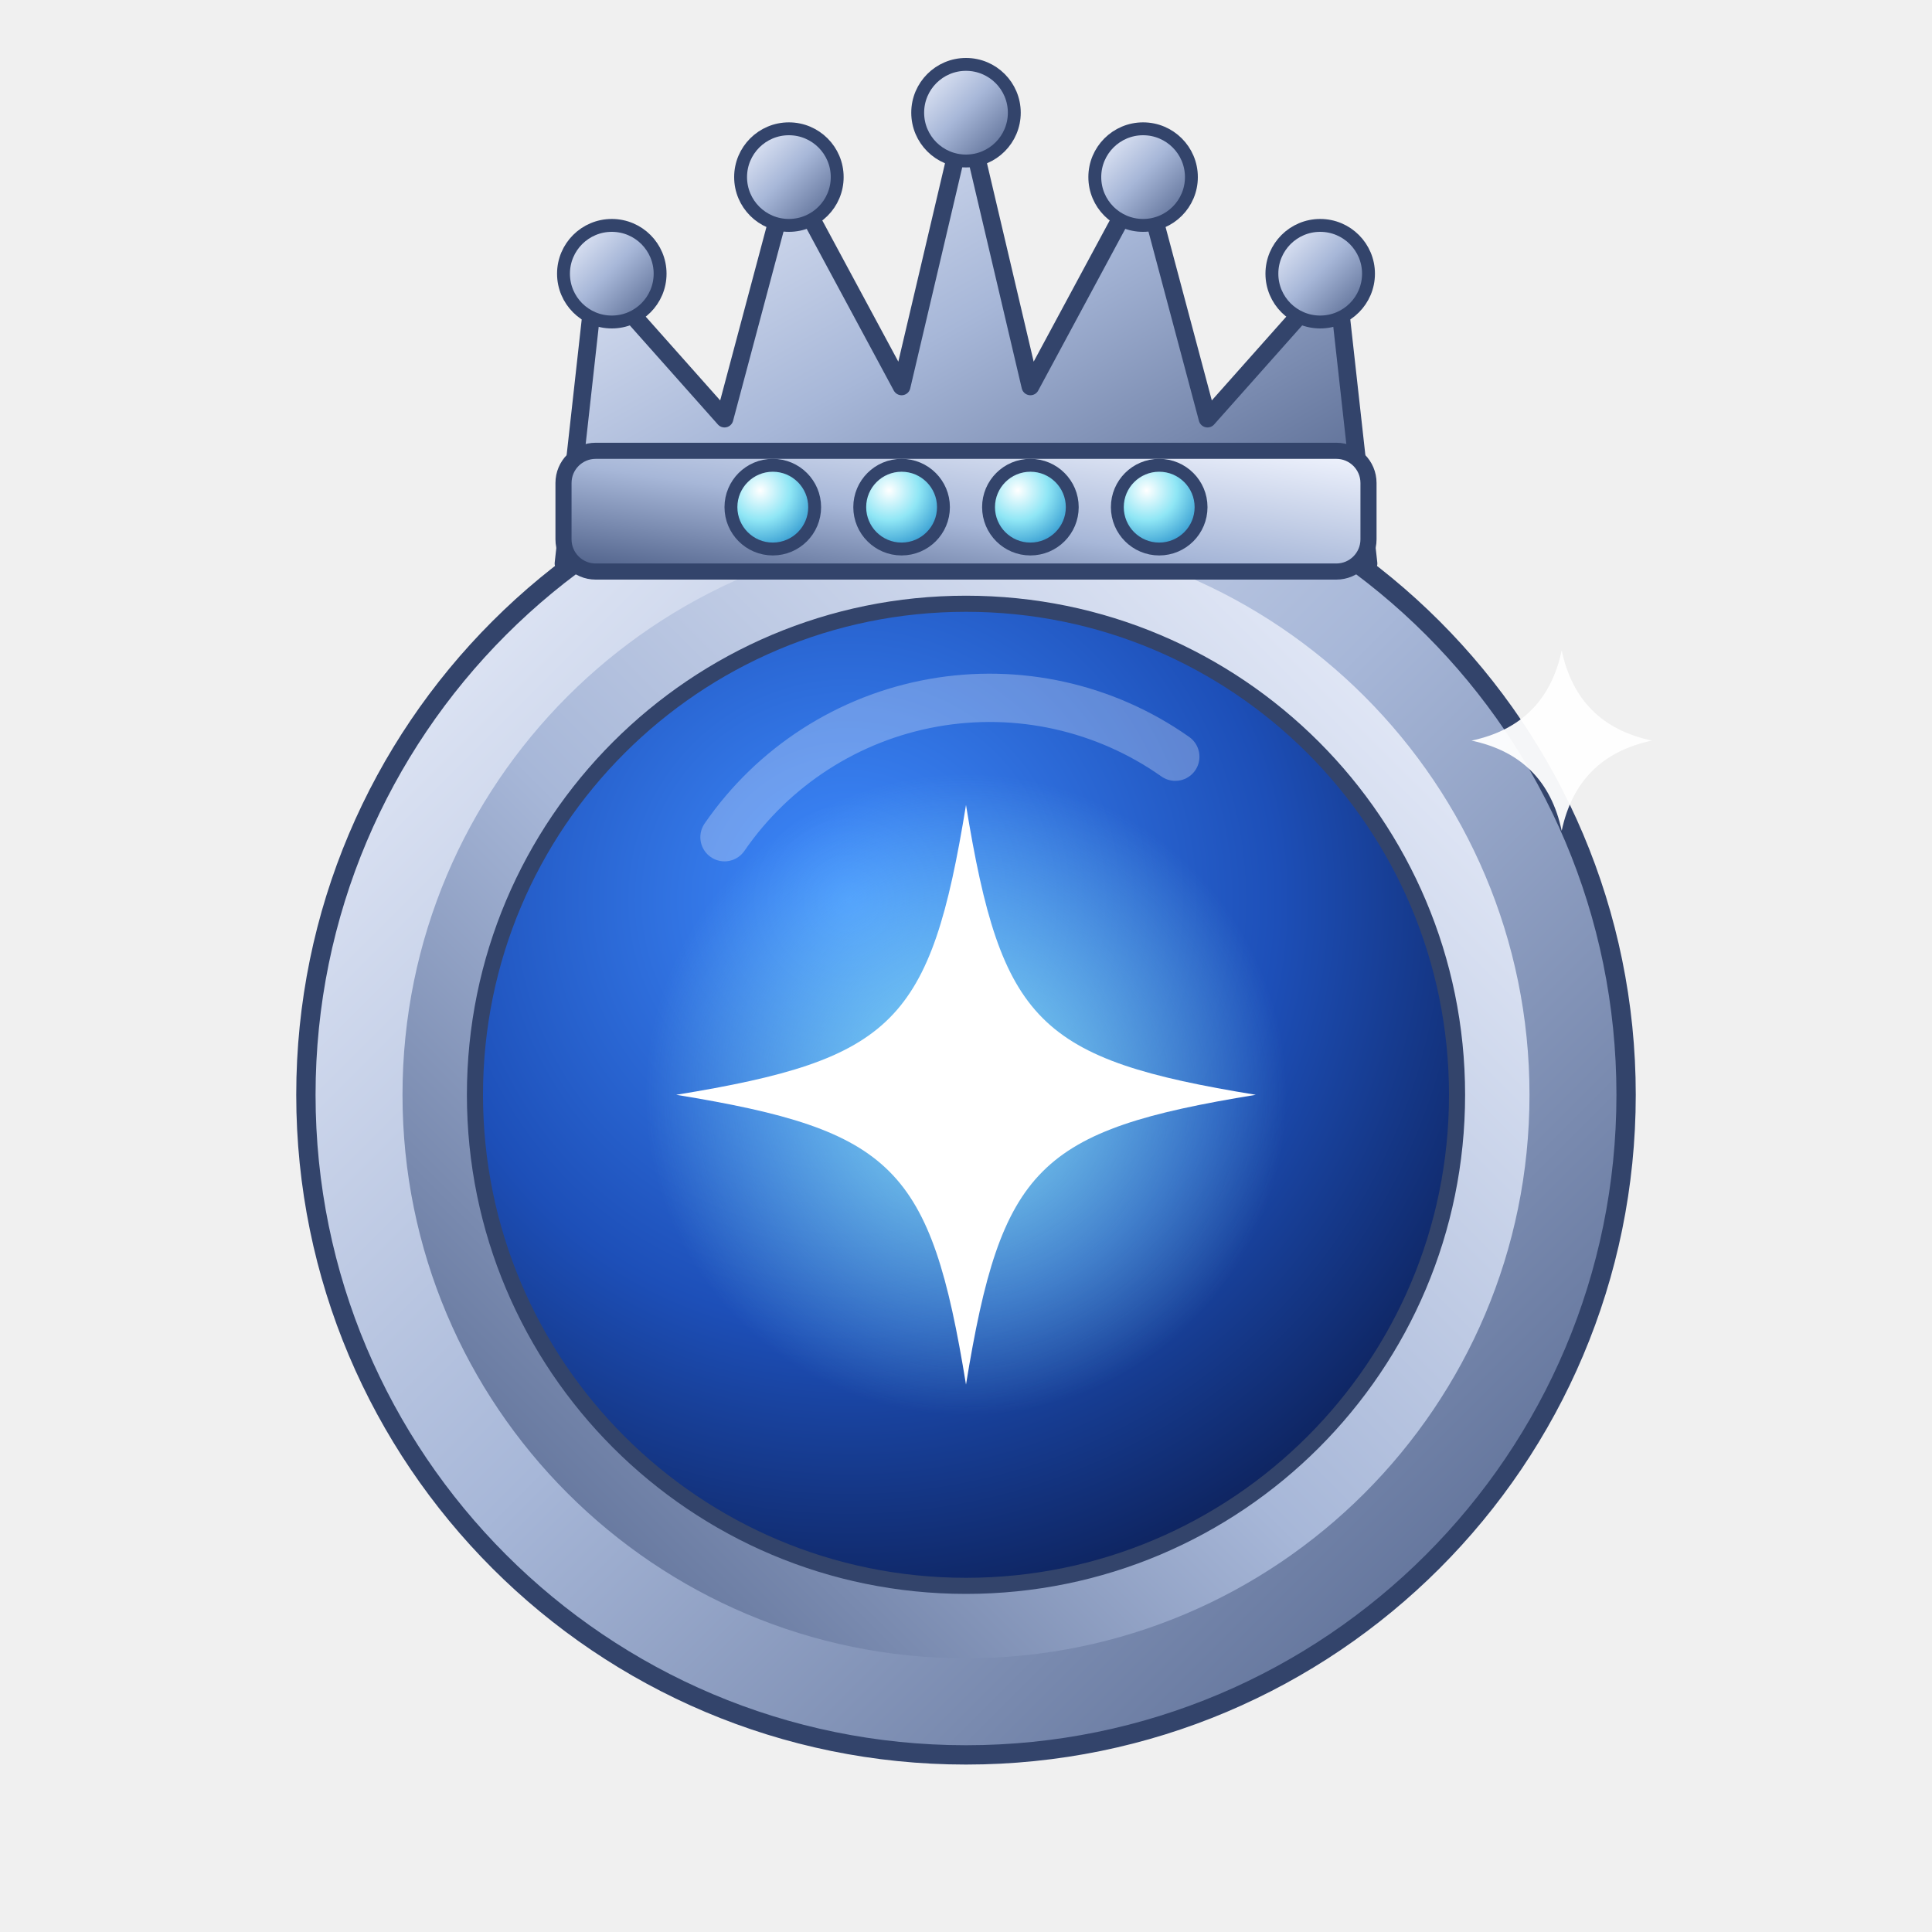
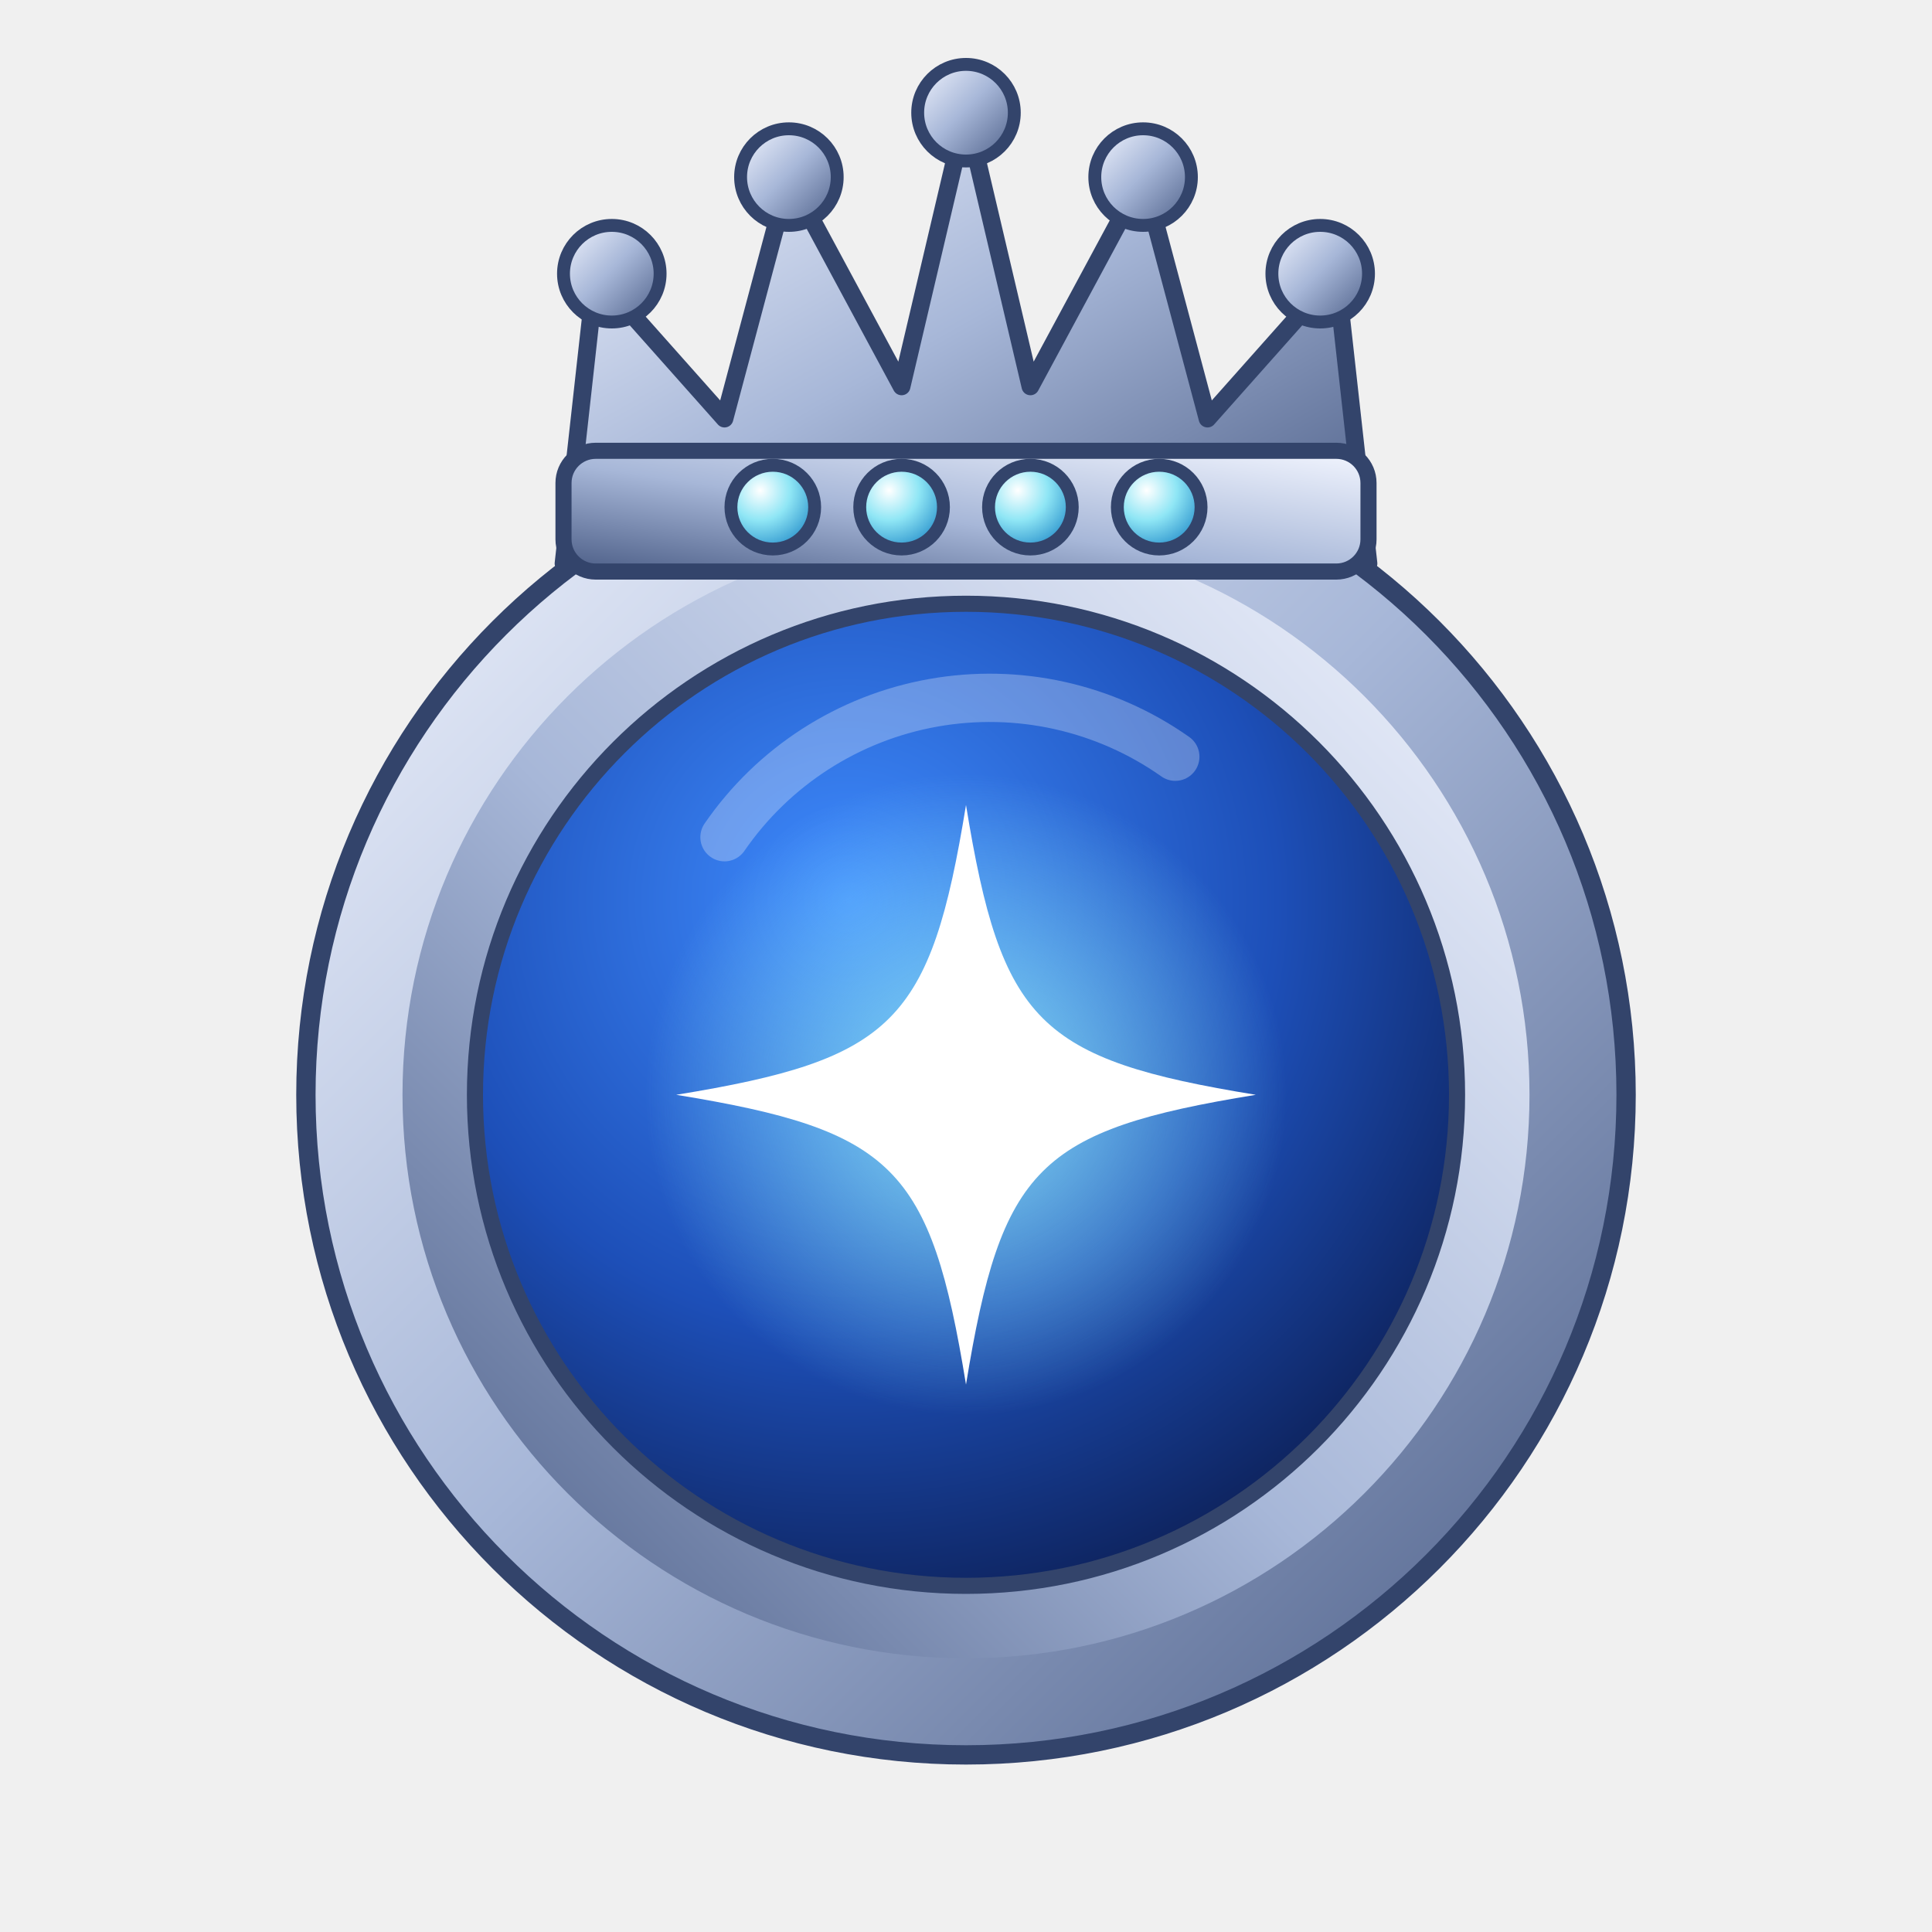
<svg xmlns="http://www.w3.org/2000/svg" viewBox="0 0 120 120" role="img" aria-label="platinum">
  <defs>
    <linearGradient id="m" x1="0" y1="0" x2="1" y2="1">
      <stop offset="0" stop-color="#f3f6ff" />
      <stop offset=".48" stop-color="#a7b7d8" />
      <stop offset="1" stop-color="#4b5d86" />
    </linearGradient>
    <linearGradient id="m2" x1="1" y1="0" x2="0" y2="1">
      <stop offset="0" stop-color="#f3f6ff" />
      <stop offset=".55" stop-color="#a7b7d8" />
      <stop offset="1" stop-color="#4b5d86" />
    </linearGradient>
    <radialGradient id="disc" cx=".38" cy=".3" r=".8">
      <stop offset="0" stop-color="#3f8cff" />
      <stop offset=".55" stop-color="#1d4fb8" />
      <stop offset="1" stop-color="#0b1b4d" />
    </radialGradient>
    <radialGradient id="gem" cx=".35" cy=".3" r=".8">
      <stop offset="0" stop-color="#ffffff" />
      <stop offset=".45" stop-color="#8fe6f5" />
      <stop offset="1" stop-color="#1e88c7" />
    </radialGradient>
    <radialGradient id="glow" cx=".5" cy=".5" r=".5">
      <stop offset="0" stop-color="#8fe6f5" stop-opacity=".9" />
      <stop offset="1" stop-color="#8fe6f5" stop-opacity="0" />
    </radialGradient>
  </defs>
  <g>
    <circle cx="60" cy="68" r="41" fill="url(#m)" stroke="#33446b" stroke-width="1.2" />
    <circle cx="60" cy="68" r="35" fill="url(#m2)" />
    <circle cx="60" cy="68" r="30.5" fill="url(#disc)" stroke="#33446b" stroke-width="1" />
    <circle cx="60" cy="68" r="20" fill="url(#glow)" />
    <path d="M60 44 C62.2 57.5 64.5 59.8 78 62 C64.5 64.2 62.2 66.5 60 80 C57.8 66.5 55.5 64.2 42 62 C55.5 59.8 57.8 57.5 60 44 Z" transform="translate(0 6)" fill="#fff" />
    <path d="M45 52 A20 20 0 0 1 73 47" fill="none" stroke="#fff" stroke-opacity=".28" stroke-width="3" stroke-linecap="round" />
    <path d="M35 35 L37 17 L45 26 L49 11 L56 24 L60 7 L64 24 L71 11 L75 26 L83 17 L85 35 Z" fill="url(#m)" stroke="#33446b" stroke-width="1.1" stroke-linejoin="round" />
    <rect x="35" y="28" width="50" height="7.5" rx="2" fill="url(#m2)" stroke="#33446b" stroke-width="1" />
    <circle cx="38" cy="17" r="3" fill="url(#m)" stroke="#33446b" stroke-width=".8" />
    <circle cx="49" cy="11" r="3" fill="url(#m)" stroke="#33446b" stroke-width=".8" />
    <circle cx="60" cy="7" r="3" fill="url(#m)" stroke="#33446b" stroke-width=".8" />
    <circle cx="71" cy="11" r="3" fill="url(#m)" stroke="#33446b" stroke-width=".8" />
    <circle cx="82" cy="17" r="3" fill="url(#m)" stroke="#33446b" stroke-width=".8" />
    <circle cx="48.0" cy="31.5" r="2.6" fill="url(#gem)" stroke="#33446b" stroke-width=".8" />
    <circle cx="56.0" cy="31.5" r="2.6" fill="url(#gem)" stroke="#33446b" stroke-width=".8" />
    <circle cx="64.0" cy="31.5" r="2.6" fill="url(#gem)" stroke="#33446b" stroke-width=".8" />
    <circle cx="72.0" cy="31.5" r="2.6" fill="url(#gem)" stroke="#33446b" stroke-width=".8" />
  </g>
-   <path d="M97 40.4 Q97.98 45.02 102.6 46 Q97.98 46.98 97 51.6 Q96.02 46.98 91.4 46 Q96.02 45.02 97 40.4 Z" fill="#fff" opacity=".95" />
</svg>
